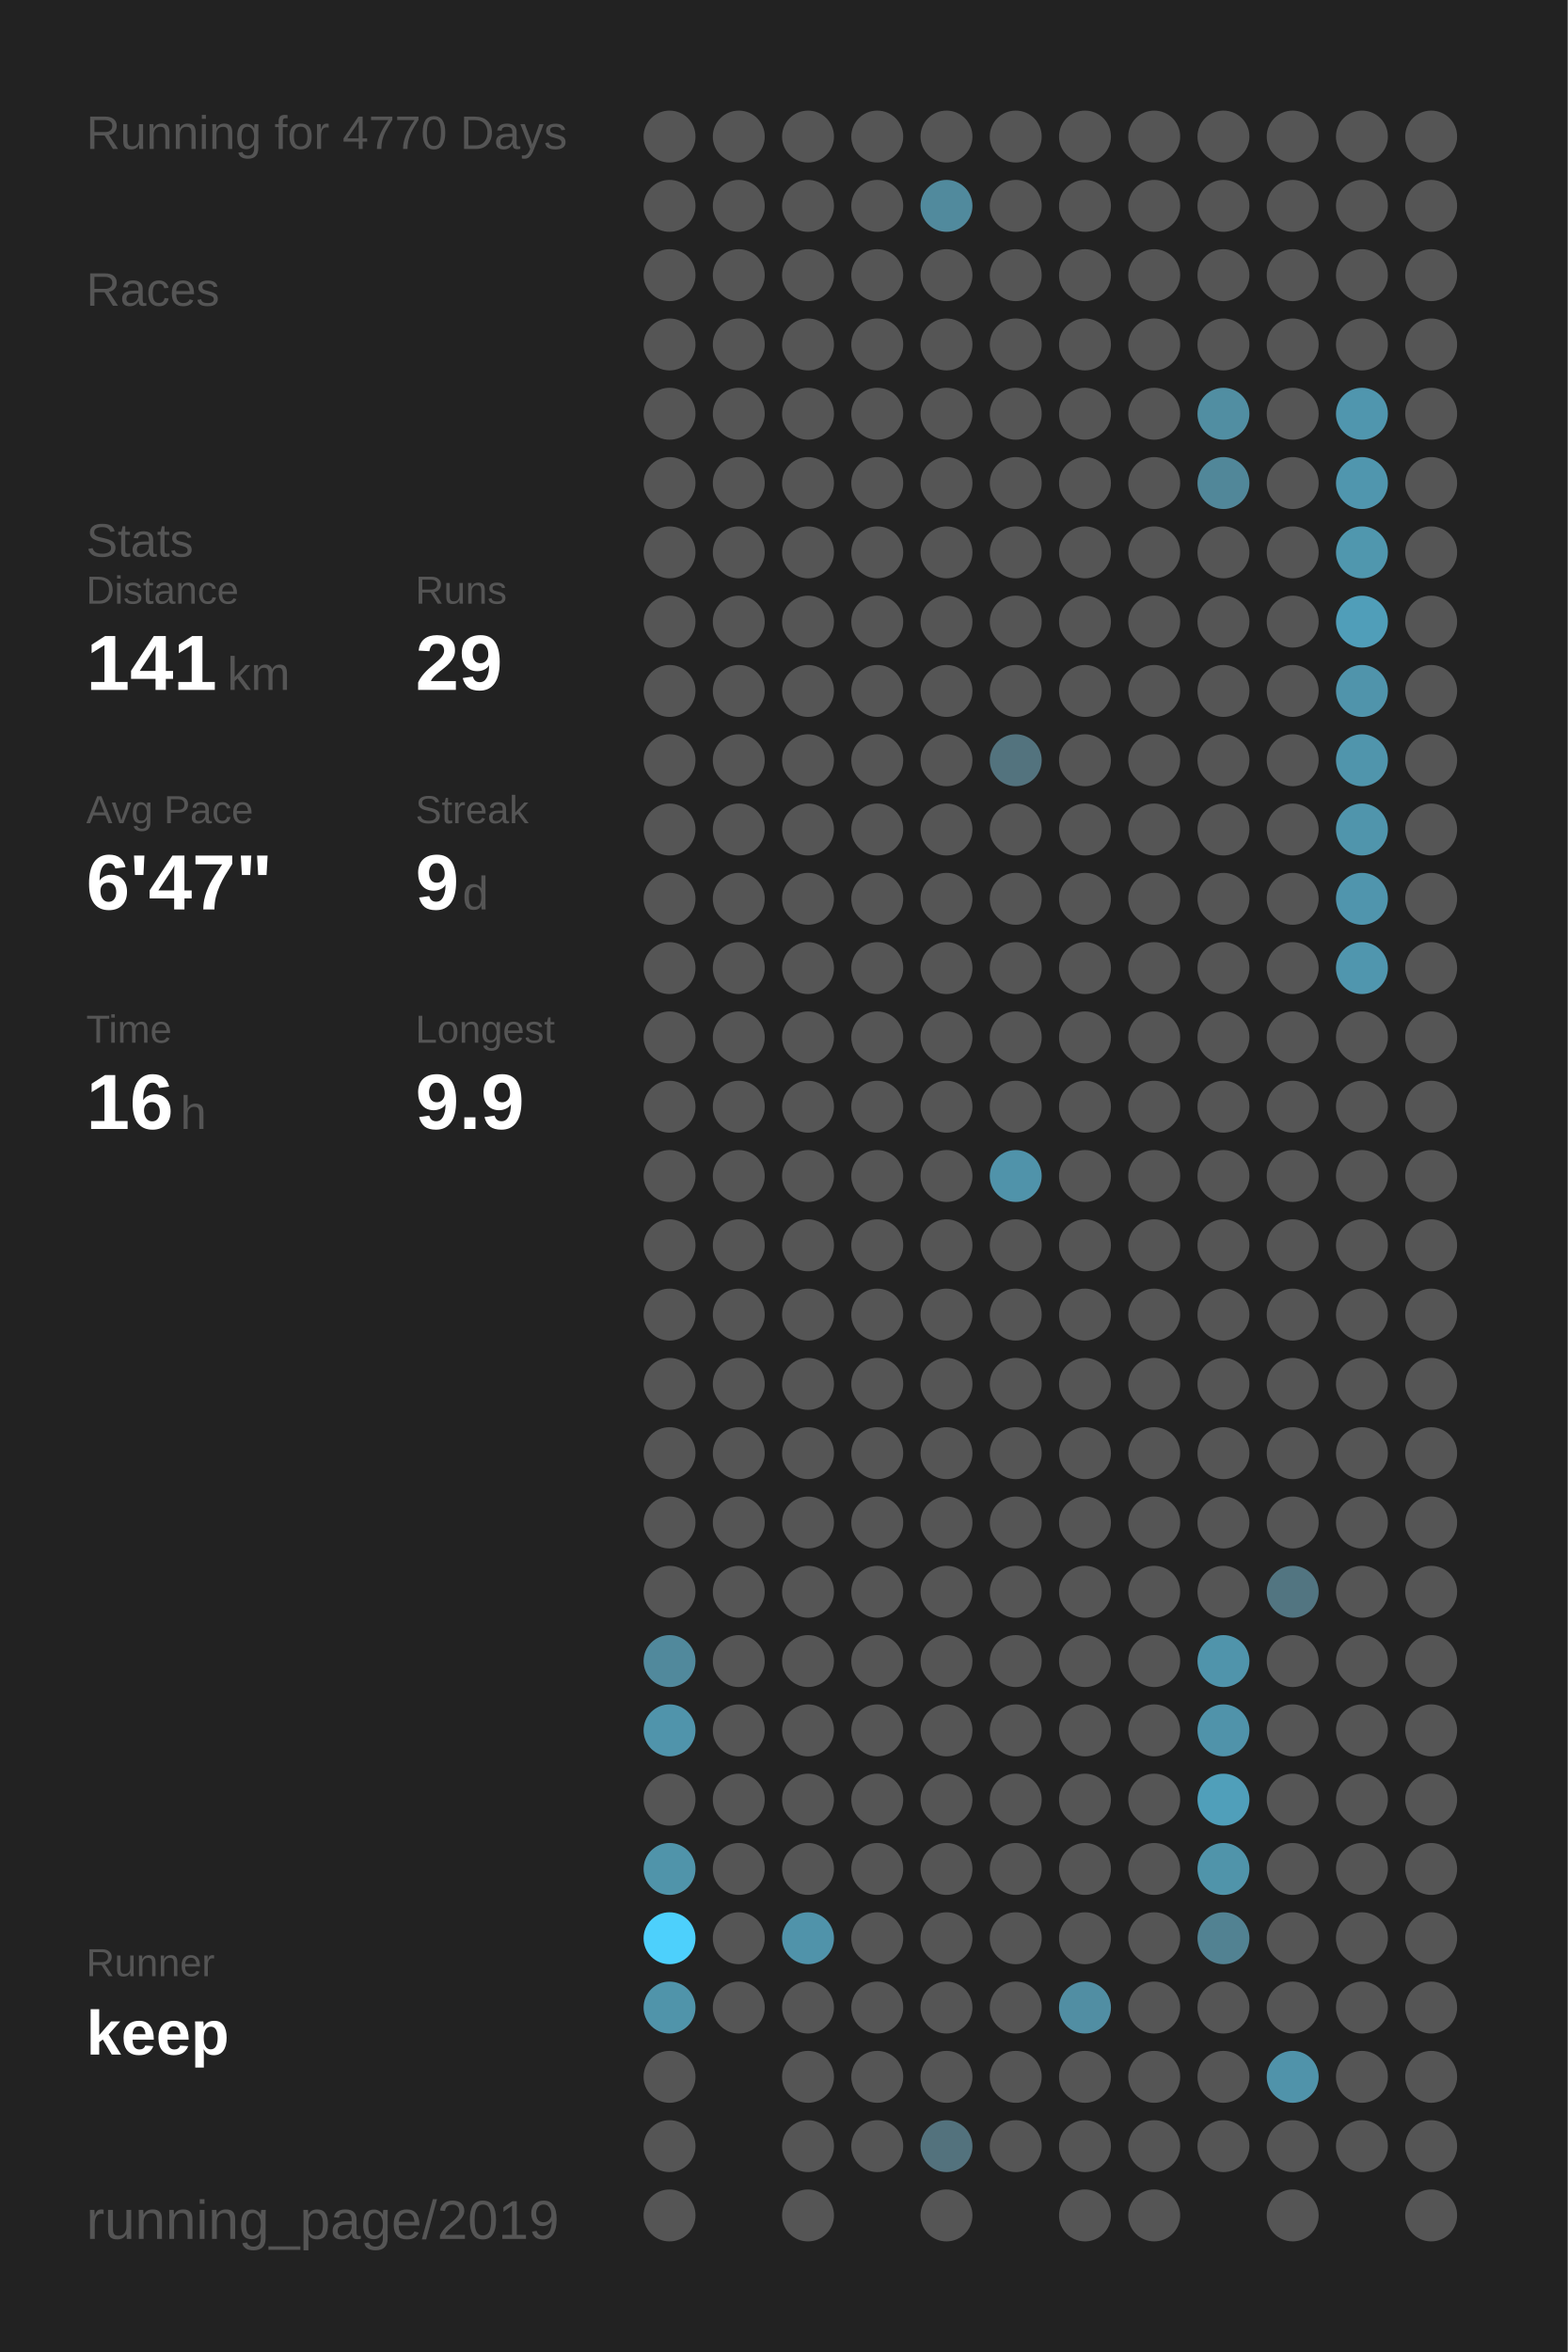
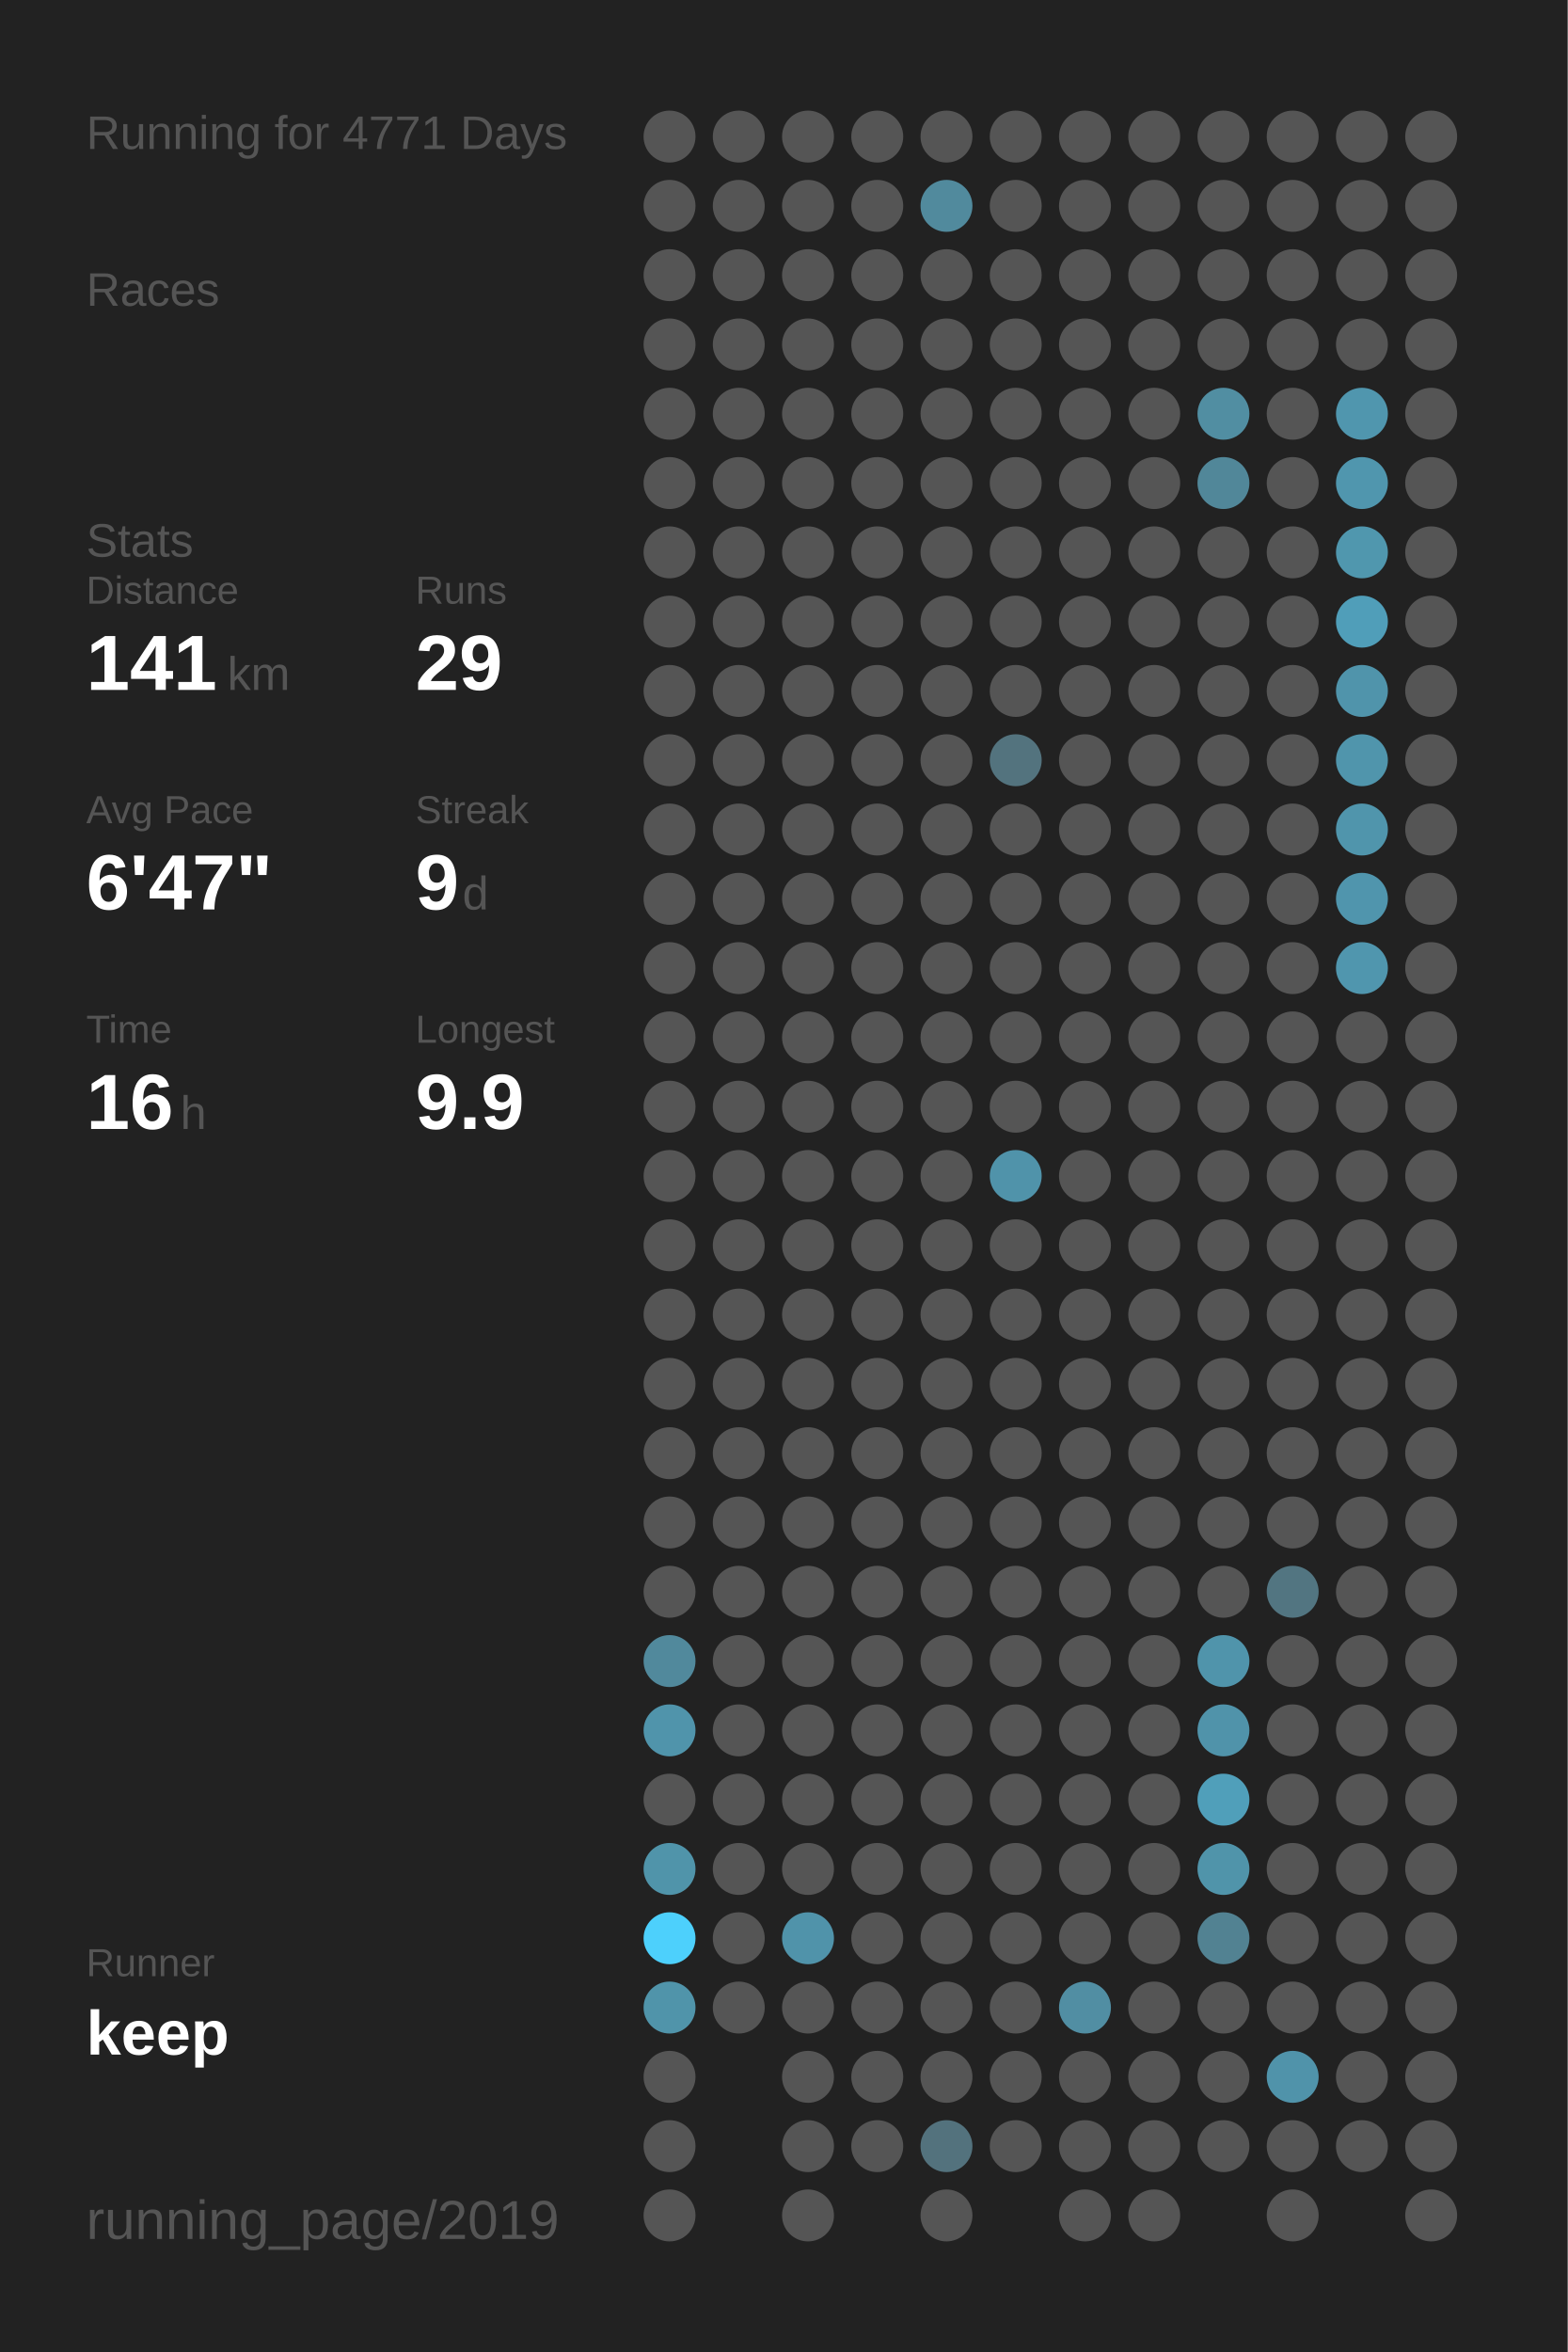
<svg xmlns="http://www.w3.org/2000/svg" baseProfile="full" height="300mm" version="1.1" viewBox="0,0,200,300" width="200mm">
  <defs />
  <rect fill="#222222" height="300" width="200" x="0" y="0" />
-   <text fill="#555555" style="font-size:6px; font-family:Arial;" x="11" y="19">Running for 4770 Days</text>
+   <text fill="#555555" style="font-size:6px; font-family:Arial;" x="11" y="19">Running for 4771 Days</text>
  <text fill="#555555" style="font-size:6px; font-family:Arial;" x="11" y="39">Races</text>
  <text fill="#555555" style="font-size:6px; font-family:Arial;" x="11" y="71">Stats</text>
  <text fill="#555555" style="font-size:5px; font-family:Arial;" x="11" y="77">Distance</text>
  <text fill="#FFFFFF" style="font-size:10px; font-family:Arial; font-weight:bold;" x="11" y="88">141</text>
  <text fill="#555555" style="font-size:6px; font-family:Arial;" x="29" y="88">km</text>
  <text fill="#555555" style="font-size:5px; font-family:Arial;" x="53" y="77">Runs</text>
  <text fill="#FFFFFF" style="font-size:10px; font-family:Arial; font-weight:bold;" x="53" y="88">29</text>
  <text fill="#555555" style="font-size:5px; font-family:Arial;" x="11" y="105">Avg Pace</text>
  <text fill="#FFFFFF" style="font-size:10px; font-family:Arial; font-weight:bold;" x="11" y="116">6'47"</text>
  <text fill="#555555" style="font-size:5px; font-family:Arial;" x="53" y="105">Streak</text>
  <text fill="#FFFFFF" style="font-size:10px; font-family:Arial; font-weight:bold;" x="53" y="116">9</text>
  <text fill="#555555" style="font-size:6px; font-family:Arial;" x="59" y="116">d</text>
  <text fill="#555555" style="font-size:5px; font-family:Arial;" x="11" y="133">Time</text>
  <text fill="#FFFFFF" style="font-size:10px; font-family:Arial; font-weight:bold;" x="11" y="144">16</text>
  <text fill="#555555" style="font-size:6px; font-family:Arial;" x="23" y="144">h</text>
  <text fill="#555555" style="font-size:5px; font-family:Arial;" x="53" y="133">Longest</text>
  <text fill="#FFFFFF" style="font-size:10px; font-family:Arial; font-weight:bold;" x="53" y="144">9.9</text>
  <text fill="#555555" style="font-size:5px; font-family:Arial;" x="11" y="252.065">Runner</text>
  <text fill="#FFFFFF" style="font-size:8px; font-family:Arial; font-weight:bold;" x="11" y="262.065">keep</text>
  <text fill="#555555" style="font-size:7px; font-family:Arial;" x="11" y="285.581">running_page/2019</text>
  <circle cx="85.417" cy="17.419" fill="#555555" r="3.312" />
  <circle cx="85.417" cy="26.258" fill="#555555" r="3.312" />
  <circle cx="85.417" cy="35.097" fill="#555555" r="3.312" />
  <circle cx="85.417" cy="43.935" fill="#555555" r="3.312" />
  <circle cx="85.417" cy="52.774" fill="#555555" r="3.312" />
  <circle cx="85.417" cy="61.613" fill="#555555" r="3.312" />
  <circle cx="85.417" cy="70.452" fill="#555555" r="3.312" />
  <circle cx="85.417" cy="79.29" fill="#555555" r="3.312" />
  <circle cx="85.417" cy="88.129" fill="#555555" r="3.312" />
  <circle cx="85.417" cy="96.968" fill="#555555" r="3.312" />
  <circle cx="85.417" cy="105.806" fill="#555555" r="3.312" />
  <circle cx="85.417" cy="114.645" fill="#555555" r="3.312" />
  <circle cx="85.417" cy="123.484" fill="#555555" r="3.312" />
  <circle cx="85.417" cy="132.323" fill="#555555" r="3.312" />
  <circle cx="85.417" cy="141.161" fill="#555555" r="3.312" />
  <circle cx="85.417" cy="150" fill="#555555" r="3.312" />
  <circle cx="85.417" cy="158.839" fill="#555555" r="3.312" />
  <circle cx="85.417" cy="167.677" fill="#555555" r="3.312" />
  <circle cx="85.417" cy="176.516" fill="#555555" r="3.312" />
  <circle cx="85.417" cy="185.355" fill="#555555" r="3.312" />
  <circle cx="85.417" cy="194.194" fill="#555555" r="3.312" />
  <circle cx="85.417" cy="203.032" fill="#555555" r="3.312" />
  <circle cx="85.417" cy="211.871" fill="#51899c" r="3.312" />
  <circle cx="85.417" cy="220.71" fill="#5094ab" r="3.312" />
  <circle cx="85.417" cy="229.548" fill="#555555" r="3.312" />
  <circle cx="85.417" cy="238.387" fill="#5094aa" r="3.312" />
  <circle cx="85.417" cy="247.226" fill="#4dd0fc" r="3.312" />
  <circle cx="85.417" cy="256.065" fill="#5094aa" r="3.312" />
  <circle cx="85.417" cy="264.903" fill="#555555" r="3.312" />
  <circle cx="85.417" cy="273.742" fill="#555555" r="3.312" />
  <circle cx="85.417" cy="282.581" fill="#555555" r="3.312" />
  <circle cx="94.25" cy="17.419" fill="#555555" r="3.312" />
  <circle cx="94.25" cy="26.258" fill="#555555" r="3.312" />
  <circle cx="94.25" cy="35.097" fill="#555555" r="3.312" />
  <circle cx="94.25" cy="43.935" fill="#555555" r="3.312" />
  <circle cx="94.25" cy="52.774" fill="#555555" r="3.312" />
  <circle cx="94.25" cy="61.613" fill="#555555" r="3.312" />
  <circle cx="94.25" cy="70.452" fill="#555555" r="3.312" />
  <circle cx="94.25" cy="79.29" fill="#555555" r="3.312" />
  <circle cx="94.25" cy="88.129" fill="#555555" r="3.312" />
  <circle cx="94.25" cy="96.968" fill="#555555" r="3.312" />
  <circle cx="94.25" cy="105.806" fill="#555555" r="3.312" />
  <circle cx="94.25" cy="114.645" fill="#555555" r="3.312" />
  <circle cx="94.25" cy="123.484" fill="#555555" r="3.312" />
  <circle cx="94.25" cy="132.323" fill="#555555" r="3.312" />
  <circle cx="94.25" cy="141.161" fill="#555555" r="3.312" />
  <circle cx="94.25" cy="150" fill="#555555" r="3.312" />
  <circle cx="94.25" cy="158.839" fill="#555555" r="3.312" />
  <circle cx="94.25" cy="167.677" fill="#555555" r="3.312" />
  <circle cx="94.25" cy="176.516" fill="#555555" r="3.312" />
  <circle cx="94.25" cy="185.355" fill="#555555" r="3.312" />
  <circle cx="94.25" cy="194.194" fill="#555555" r="3.312" />
  <circle cx="94.25" cy="203.032" fill="#555555" r="3.312" />
  <circle cx="94.25" cy="211.871" fill="#555555" r="3.312" />
  <circle cx="94.25" cy="220.71" fill="#555555" r="3.312" />
  <circle cx="94.25" cy="229.548" fill="#555555" r="3.312" />
  <circle cx="94.25" cy="238.387" fill="#555555" r="3.312" />
  <circle cx="94.25" cy="247.226" fill="#555555" r="3.312" />
  <circle cx="94.25" cy="256.065" fill="#555555" r="3.312" />
  <circle cx="103.083" cy="17.419" fill="#555555" r="3.312" />
  <circle cx="103.083" cy="26.258" fill="#555555" r="3.312" />
  <circle cx="103.083" cy="35.097" fill="#555555" r="3.312" />
  <circle cx="103.083" cy="43.935" fill="#555555" r="3.312" />
  <circle cx="103.083" cy="52.774" fill="#555555" r="3.312" />
  <circle cx="103.083" cy="61.613" fill="#555555" r="3.312" />
  <circle cx="103.083" cy="70.452" fill="#555555" r="3.312" />
  <circle cx="103.083" cy="79.29" fill="#555555" r="3.312" />
  <circle cx="103.083" cy="88.129" fill="#555555" r="3.312" />
  <circle cx="103.083" cy="96.968" fill="#555555" r="3.312" />
  <circle cx="103.083" cy="105.806" fill="#555555" r="3.312" />
  <circle cx="103.083" cy="114.645" fill="#555555" r="3.312" />
  <circle cx="103.083" cy="123.484" fill="#555555" r="3.312" />
  <circle cx="103.083" cy="132.323" fill="#555555" r="3.312" />
  <circle cx="103.083" cy="141.161" fill="#555555" r="3.312" />
  <circle cx="103.083" cy="150" fill="#555555" r="3.312" />
  <circle cx="103.083" cy="158.839" fill="#555555" r="3.312" />
  <circle cx="103.083" cy="167.677" fill="#555555" r="3.312" />
  <circle cx="103.083" cy="176.516" fill="#555555" r="3.312" />
  <circle cx="103.083" cy="185.355" fill="#555555" r="3.312" />
  <circle cx="103.083" cy="194.194" fill="#555555" r="3.312" />
  <circle cx="103.083" cy="203.032" fill="#555555" r="3.312" />
  <circle cx="103.083" cy="211.871" fill="#555555" r="3.312" />
  <circle cx="103.083" cy="220.71" fill="#555555" r="3.312" />
  <circle cx="103.083" cy="229.548" fill="#555555" r="3.312" />
  <circle cx="103.083" cy="238.387" fill="#555555" r="3.312" />
  <circle cx="103.083" cy="247.226" fill="#5093aa" r="3.312" />
  <circle cx="103.083" cy="256.065" fill="#555555" r="3.312" />
  <circle cx="103.083" cy="264.903" fill="#555555" r="3.312" />
  <circle cx="103.083" cy="273.742" fill="#555555" r="3.312" />
  <circle cx="103.083" cy="282.581" fill="#555555" r="3.312" />
  <circle cx="111.917" cy="17.419" fill="#555555" r="3.312" />
  <circle cx="111.917" cy="26.258" fill="#555555" r="3.312" />
  <circle cx="111.917" cy="35.097" fill="#555555" r="3.312" />
  <circle cx="111.917" cy="43.935" fill="#555555" r="3.312" />
  <circle cx="111.917" cy="52.774" fill="#555555" r="3.312" />
  <circle cx="111.917" cy="61.613" fill="#555555" r="3.312" />
  <circle cx="111.917" cy="70.452" fill="#555555" r="3.312" />
  <circle cx="111.917" cy="79.29" fill="#555555" r="3.312" />
  <circle cx="111.917" cy="88.129" fill="#555555" r="3.312" />
  <circle cx="111.917" cy="96.968" fill="#555555" r="3.312" />
  <circle cx="111.917" cy="105.806" fill="#555555" r="3.312" />
  <circle cx="111.917" cy="114.645" fill="#555555" r="3.312" />
  <circle cx="111.917" cy="123.484" fill="#555555" r="3.312" />
  <circle cx="111.917" cy="132.323" fill="#555555" r="3.312" />
  <circle cx="111.917" cy="141.161" fill="#555555" r="3.312" />
  <circle cx="111.917" cy="150" fill="#555555" r="3.312" />
  <circle cx="111.917" cy="158.839" fill="#555555" r="3.312" />
  <circle cx="111.917" cy="167.677" fill="#555555" r="3.312" />
  <circle cx="111.917" cy="176.516" fill="#555555" r="3.312" />
  <circle cx="111.917" cy="185.355" fill="#555555" r="3.312" />
  <circle cx="111.917" cy="194.194" fill="#555555" r="3.312" />
  <circle cx="111.917" cy="203.032" fill="#555555" r="3.312" />
  <circle cx="111.917" cy="211.871" fill="#555555" r="3.312" />
  <circle cx="111.917" cy="220.71" fill="#555555" r="3.312" />
  <circle cx="111.917" cy="229.548" fill="#555555" r="3.312" />
  <circle cx="111.917" cy="238.387" fill="#555555" r="3.312" />
  <circle cx="111.917" cy="247.226" fill="#555555" r="3.312" />
  <circle cx="111.917" cy="256.065" fill="#555555" r="3.312" />
  <circle cx="111.917" cy="264.903" fill="#555555" r="3.312" />
  <circle cx="111.917" cy="273.742" fill="#555555" r="3.312" />
  <circle cx="120.75" cy="17.419" fill="#555555" r="3.312" />
  <circle cx="120.75" cy="26.258" fill="#518a9d" r="3.312" />
  <circle cx="120.75" cy="35.097" fill="#555555" r="3.312" />
  <circle cx="120.75" cy="43.935" fill="#555555" r="3.312" />
  <circle cx="120.75" cy="52.774" fill="#555555" r="3.312" />
  <circle cx="120.75" cy="61.613" fill="#555555" r="3.312" />
  <circle cx="120.75" cy="70.452" fill="#555555" r="3.312" />
  <circle cx="120.75" cy="79.29" fill="#555555" r="3.312" />
  <circle cx="120.75" cy="88.129" fill="#555555" r="3.312" />
  <circle cx="120.75" cy="96.968" fill="#555555" r="3.312" />
  <circle cx="120.75" cy="105.806" fill="#555555" r="3.312" />
  <circle cx="120.75" cy="114.645" fill="#555555" r="3.312" />
  <circle cx="120.75" cy="123.484" fill="#555555" r="3.312" />
  <circle cx="120.75" cy="132.323" fill="#555555" r="3.312" />
  <circle cx="120.75" cy="141.161" fill="#555555" r="3.312" />
  <circle cx="120.75" cy="150" fill="#555555" r="3.312" />
  <circle cx="120.75" cy="158.839" fill="#555555" r="3.312" />
  <circle cx="120.75" cy="167.677" fill="#555555" r="3.312" />
  <circle cx="120.75" cy="176.516" fill="#555555" r="3.312" />
  <circle cx="120.75" cy="185.355" fill="#555555" r="3.312" />
  <circle cx="120.75" cy="194.194" fill="#555555" r="3.312" />
  <circle cx="120.75" cy="203.032" fill="#555555" r="3.312" />
  <circle cx="120.75" cy="211.871" fill="#555555" r="3.312" />
  <circle cx="120.75" cy="220.71" fill="#555555" r="3.312" />
  <circle cx="120.75" cy="229.548" fill="#555555" r="3.312" />
  <circle cx="120.75" cy="238.387" fill="#555555" r="3.312" />
  <circle cx="120.75" cy="247.226" fill="#555555" r="3.312" />
  <circle cx="120.75" cy="256.065" fill="#555555" r="3.312" />
  <circle cx="120.75" cy="264.903" fill="#555555" r="3.312" />
  <circle cx="120.75" cy="273.742" fill="#53727d" r="3.312" />
  <circle cx="120.75" cy="282.581" fill="#555555" r="3.312" />
  <circle cx="129.583" cy="17.419" fill="#555555" r="3.312" />
  <circle cx="129.583" cy="26.258" fill="#555555" r="3.312" />
  <circle cx="129.583" cy="35.097" fill="#555555" r="3.312" />
  <circle cx="129.583" cy="43.935" fill="#555555" r="3.312" />
  <circle cx="129.583" cy="52.774" fill="#555555" r="3.312" />
  <circle cx="129.583" cy="61.613" fill="#555555" r="3.312" />
  <circle cx="129.583" cy="70.452" fill="#555555" r="3.312" />
  <circle cx="129.583" cy="79.29" fill="#555555" r="3.312" />
  <circle cx="129.583" cy="88.129" fill="#555555" r="3.312" />
  <circle cx="129.583" cy="96.968" fill="#53737e" r="3.312" />
  <circle cx="129.583" cy="105.806" fill="#555555" r="3.312" />
  <circle cx="129.583" cy="114.645" fill="#555555" r="3.312" />
  <circle cx="129.583" cy="123.484" fill="#555555" r="3.312" />
  <circle cx="129.583" cy="132.323" fill="#555555" r="3.312" />
  <circle cx="129.583" cy="141.161" fill="#555555" r="3.312" />
  <circle cx="129.583" cy="150" fill="#5093aa" r="3.312" />
  <circle cx="129.583" cy="158.839" fill="#555555" r="3.312" />
  <circle cx="129.583" cy="167.677" fill="#555555" r="3.312" />
  <circle cx="129.583" cy="176.516" fill="#555555" r="3.312" />
  <circle cx="129.583" cy="185.355" fill="#555555" r="3.312" />
  <circle cx="129.583" cy="194.194" fill="#555555" r="3.312" />
  <circle cx="129.583" cy="203.032" fill="#555555" r="3.312" />
  <circle cx="129.583" cy="211.871" fill="#555555" r="3.312" />
  <circle cx="129.583" cy="220.71" fill="#555555" r="3.312" />
  <circle cx="129.583" cy="229.548" fill="#555555" r="3.312" />
  <circle cx="129.583" cy="238.387" fill="#555555" r="3.312" />
  <circle cx="129.583" cy="247.226" fill="#555555" r="3.312" />
  <circle cx="129.583" cy="256.065" fill="#555555" r="3.312" />
  <circle cx="129.583" cy="264.903" fill="#555555" r="3.312" />
  <circle cx="129.583" cy="273.742" fill="#555555" r="3.312" />
  <circle cx="138.417" cy="17.419" fill="#555555" r="3.312" />
  <circle cx="138.417" cy="26.258" fill="#555555" r="3.312" />
  <circle cx="138.417" cy="35.097" fill="#555555" r="3.312" />
  <circle cx="138.417" cy="43.935" fill="#555555" r="3.312" />
  <circle cx="138.417" cy="52.774" fill="#555555" r="3.312" />
  <circle cx="138.417" cy="61.613" fill="#555555" r="3.312" />
  <circle cx="138.417" cy="70.452" fill="#555555" r="3.312" />
  <circle cx="138.417" cy="79.29" fill="#555555" r="3.312" />
  <circle cx="138.417" cy="88.129" fill="#555555" r="3.312" />
  <circle cx="138.417" cy="96.968" fill="#555555" r="3.312" />
  <circle cx="138.417" cy="105.806" fill="#555555" r="3.312" />
  <circle cx="138.417" cy="114.645" fill="#555555" r="3.312" />
  <circle cx="138.417" cy="123.484" fill="#555555" r="3.312" />
  <circle cx="138.417" cy="132.323" fill="#555555" r="3.312" />
  <circle cx="138.417" cy="141.161" fill="#555555" r="3.312" />
  <circle cx="138.417" cy="150" fill="#555555" r="3.312" />
  <circle cx="138.417" cy="158.839" fill="#555555" r="3.312" />
  <circle cx="138.417" cy="167.677" fill="#555555" r="3.312" />
  <circle cx="138.417" cy="176.516" fill="#555555" r="3.312" />
  <circle cx="138.417" cy="185.355" fill="#555555" r="3.312" />
  <circle cx="138.417" cy="194.194" fill="#555555" r="3.312" />
  <circle cx="138.417" cy="203.032" fill="#555555" r="3.312" />
  <circle cx="138.417" cy="211.871" fill="#555555" r="3.312" />
  <circle cx="138.417" cy="220.71" fill="#555555" r="3.312" />
  <circle cx="138.417" cy="229.548" fill="#555555" r="3.312" />
  <circle cx="138.417" cy="238.387" fill="#555555" r="3.312" />
  <circle cx="138.417" cy="247.226" fill="#555555" r="3.312" />
  <circle cx="138.417" cy="256.065" fill="#518ea3" r="3.312" />
  <circle cx="138.417" cy="264.903" fill="#555555" r="3.312" />
  <circle cx="138.417" cy="273.742" fill="#555555" r="3.312" />
  <circle cx="138.417" cy="282.581" fill="#555555" r="3.312" />
  <circle cx="147.25" cy="17.419" fill="#555555" r="3.312" />
  <circle cx="147.25" cy="26.258" fill="#555555" r="3.312" />
  <circle cx="147.25" cy="35.097" fill="#555555" r="3.312" />
  <circle cx="147.25" cy="43.935" fill="#555555" r="3.312" />
  <circle cx="147.25" cy="52.774" fill="#555555" r="3.312" />
  <circle cx="147.25" cy="61.613" fill="#555555" r="3.312" />
  <circle cx="147.25" cy="70.452" fill="#555555" r="3.312" />
  <circle cx="147.25" cy="79.29" fill="#555555" r="3.312" />
  <circle cx="147.25" cy="88.129" fill="#555555" r="3.312" />
  <circle cx="147.25" cy="96.968" fill="#555555" r="3.312" />
  <circle cx="147.25" cy="105.806" fill="#555555" r="3.312" />
  <circle cx="147.25" cy="114.645" fill="#555555" r="3.312" />
  <circle cx="147.25" cy="123.484" fill="#555555" r="3.312" />
  <circle cx="147.25" cy="132.323" fill="#555555" r="3.312" />
  <circle cx="147.25" cy="141.161" fill="#555555" r="3.312" />
  <circle cx="147.25" cy="150" fill="#555555" r="3.312" />
  <circle cx="147.25" cy="158.839" fill="#555555" r="3.312" />
  <circle cx="147.25" cy="167.677" fill="#555555" r="3.312" />
  <circle cx="147.25" cy="176.516" fill="#555555" r="3.312" />
  <circle cx="147.25" cy="185.355" fill="#555555" r="3.312" />
  <circle cx="147.25" cy="194.194" fill="#555555" r="3.312" />
  <circle cx="147.25" cy="203.032" fill="#555555" r="3.312" />
  <circle cx="147.25" cy="211.871" fill="#555555" r="3.312" />
  <circle cx="147.25" cy="220.71" fill="#555555" r="3.312" />
  <circle cx="147.25" cy="229.548" fill="#555555" r="3.312" />
  <circle cx="147.25" cy="238.387" fill="#555555" r="3.312" />
  <circle cx="147.25" cy="247.226" fill="#555555" r="3.312" />
  <circle cx="147.25" cy="256.065" fill="#555555" r="3.312" />
  <circle cx="147.25" cy="264.903" fill="#555555" r="3.312" />
  <circle cx="147.25" cy="273.742" fill="#555555" r="3.312" />
  <circle cx="147.25" cy="282.581" fill="#555555" r="3.312" />
  <circle cx="156.083" cy="17.419" fill="#555555" r="3.312" />
  <circle cx="156.083" cy="26.258" fill="#555555" r="3.312" />
  <circle cx="156.083" cy="35.097" fill="#555555" r="3.312" />
  <circle cx="156.083" cy="43.935" fill="#555555" r="3.312" />
  <circle cx="156.083" cy="52.774" fill="#518ea2" r="3.312" />
  <circle cx="156.083" cy="61.613" fill="#518799" r="3.312" />
  <circle cx="156.083" cy="70.452" fill="#555555" r="3.312" />
  <circle cx="156.083" cy="79.29" fill="#555555" r="3.312" />
  <circle cx="156.083" cy="88.129" fill="#555555" r="3.312" />
  <circle cx="156.083" cy="96.968" fill="#555555" r="3.312" />
  <circle cx="156.083" cy="105.806" fill="#555555" r="3.312" />
  <circle cx="156.083" cy="114.645" fill="#555555" r="3.312" />
  <circle cx="156.083" cy="123.484" fill="#555555" r="3.312" />
  <circle cx="156.083" cy="132.323" fill="#555555" r="3.312" />
  <circle cx="156.083" cy="141.161" fill="#555555" r="3.312" />
  <circle cx="156.083" cy="150" fill="#555555" r="3.312" />
  <circle cx="156.083" cy="158.839" fill="#555555" r="3.312" />
  <circle cx="156.083" cy="167.677" fill="#555555" r="3.312" />
  <circle cx="156.083" cy="176.516" fill="#555555" r="3.312" />
  <circle cx="156.083" cy="185.355" fill="#555555" r="3.312" />
  <circle cx="156.083" cy="194.194" fill="#555555" r="3.312" />
  <circle cx="156.083" cy="203.032" fill="#555555" r="3.312" />
  <circle cx="156.083" cy="211.871" fill="#5094ab" r="3.312" />
  <circle cx="156.083" cy="220.71" fill="#5093aa" r="3.312" />
  <circle cx="156.083" cy="229.548" fill="#509fba" r="3.312" />
  <circle cx="156.083" cy="238.387" fill="#5094aa" r="3.312" />
  <circle cx="156.083" cy="247.226" fill="#528292" r="3.312" />
  <circle cx="156.083" cy="256.065" fill="#555555" r="3.312" />
  <circle cx="156.083" cy="264.903" fill="#555555" r="3.312" />
  <circle cx="156.083" cy="273.742" fill="#555555" r="3.312" />
  <circle cx="164.917" cy="17.419" fill="#555555" r="3.312" />
  <circle cx="164.917" cy="26.258" fill="#555555" r="3.312" />
  <circle cx="164.917" cy="35.097" fill="#555555" r="3.312" />
  <circle cx="164.917" cy="43.935" fill="#555555" r="3.312" />
  <circle cx="164.917" cy="52.774" fill="#555555" r="3.312" />
  <circle cx="164.917" cy="61.613" fill="#555555" r="3.312" />
  <circle cx="164.917" cy="70.452" fill="#555555" r="3.312" />
  <circle cx="164.917" cy="79.29" fill="#555555" r="3.312" />
  <circle cx="164.917" cy="88.129" fill="#555555" r="3.312" />
  <circle cx="164.917" cy="96.968" fill="#555555" r="3.312" />
  <circle cx="164.917" cy="105.806" fill="#555555" r="3.312" />
  <circle cx="164.917" cy="114.645" fill="#555555" r="3.312" />
  <circle cx="164.917" cy="123.484" fill="#555555" r="3.312" />
  <circle cx="164.917" cy="132.323" fill="#555555" r="3.312" />
  <circle cx="164.917" cy="141.161" fill="#555555" r="3.312" />
  <circle cx="164.917" cy="150" fill="#555555" r="3.312" />
  <circle cx="164.917" cy="158.839" fill="#555555" r="3.312" />
  <circle cx="164.917" cy="167.677" fill="#555555" r="3.312" />
  <circle cx="164.917" cy="176.516" fill="#555555" r="3.312" />
  <circle cx="164.917" cy="185.355" fill="#555555" r="3.312" />
  <circle cx="164.917" cy="194.194" fill="#555555" r="3.312" />
  <circle cx="164.917" cy="203.032" fill="#527581" r="3.312" />
  <circle cx="164.917" cy="211.871" fill="#555555" r="3.312" />
  <circle cx="164.917" cy="220.71" fill="#555555" r="3.312" />
  <circle cx="164.917" cy="229.548" fill="#555555" r="3.312" />
  <circle cx="164.917" cy="238.387" fill="#555555" r="3.312" />
  <circle cx="164.917" cy="247.226" fill="#555555" r="3.312" />
  <circle cx="164.917" cy="256.065" fill="#555555" r="3.312" />
  <circle cx="164.917" cy="264.903" fill="#5093aa" r="3.312" />
  <circle cx="164.917" cy="273.742" fill="#555555" r="3.312" />
  <circle cx="164.917" cy="282.581" fill="#555555" r="3.312" />
  <circle cx="173.75" cy="17.419" fill="#555555" r="3.312" />
  <circle cx="173.75" cy="26.258" fill="#555555" r="3.312" />
  <circle cx="173.75" cy="35.097" fill="#555555" r="3.312" />
  <circle cx="173.75" cy="43.935" fill="#555555" r="3.312" />
  <circle cx="173.75" cy="52.774" fill="#5096ae" r="3.312" />
  <circle cx="173.75" cy="61.613" fill="#5096ae" r="3.312" />
  <circle cx="173.75" cy="70.452" fill="#5097ae" r="3.312" />
  <circle cx="173.75" cy="79.29" fill="#509eb9" r="3.312" />
  <circle cx="173.75" cy="88.129" fill="#5094ab" r="3.312" />
  <circle cx="173.75" cy="96.968" fill="#5095ac" r="3.312" />
  <circle cx="173.75" cy="105.806" fill="#5095ac" r="3.312" />
  <circle cx="173.75" cy="114.645" fill="#5095ad" r="3.312" />
  <circle cx="173.75" cy="123.484" fill="#5096ae" r="3.312" />
  <circle cx="173.75" cy="132.323" fill="#555555" r="3.312" />
  <circle cx="173.75" cy="141.161" fill="#555555" r="3.312" />
  <circle cx="173.75" cy="150" fill="#555555" r="3.312" />
  <circle cx="173.75" cy="158.839" fill="#555555" r="3.312" />
  <circle cx="173.75" cy="167.677" fill="#555555" r="3.312" />
  <circle cx="173.75" cy="176.516" fill="#555555" r="3.312" />
  <circle cx="173.75" cy="185.355" fill="#555555" r="3.312" />
  <circle cx="173.75" cy="194.194" fill="#555555" r="3.312" />
  <circle cx="173.75" cy="203.032" fill="#555555" r="3.312" />
  <circle cx="173.75" cy="211.871" fill="#555555" r="3.312" />
  <circle cx="173.75" cy="220.71" fill="#555555" r="3.312" />
  <circle cx="173.75" cy="229.548" fill="#555555" r="3.312" />
  <circle cx="173.75" cy="238.387" fill="#555555" r="3.312" />
  <circle cx="173.75" cy="247.226" fill="#555555" r="3.312" />
  <circle cx="173.75" cy="256.065" fill="#555555" r="3.312" />
  <circle cx="173.75" cy="264.903" fill="#555555" r="3.312" />
  <circle cx="173.75" cy="273.742" fill="#555555" r="3.312" />
  <circle cx="182.583" cy="17.419" fill="#555555" r="3.312" />
  <circle cx="182.583" cy="26.258" fill="#555555" r="3.312" />
  <circle cx="182.583" cy="35.097" fill="#555555" r="3.312" />
  <circle cx="182.583" cy="43.935" fill="#555555" r="3.312" />
  <circle cx="182.583" cy="52.774" fill="#555555" r="3.312" />
  <circle cx="182.583" cy="61.613" fill="#555555" r="3.312" />
  <circle cx="182.583" cy="70.452" fill="#555555" r="3.312" />
  <circle cx="182.583" cy="79.29" fill="#555555" r="3.312" />
  <circle cx="182.583" cy="88.129" fill="#555555" r="3.312" />
  <circle cx="182.583" cy="96.968" fill="#555555" r="3.312" />
  <circle cx="182.583" cy="105.806" fill="#555555" r="3.312" />
  <circle cx="182.583" cy="114.645" fill="#555555" r="3.312" />
  <circle cx="182.583" cy="123.484" fill="#555555" r="3.312" />
  <circle cx="182.583" cy="132.323" fill="#555555" r="3.312" />
  <circle cx="182.583" cy="141.161" fill="#555555" r="3.312" />
  <circle cx="182.583" cy="150" fill="#555555" r="3.312" />
  <circle cx="182.583" cy="158.839" fill="#555555" r="3.312" />
  <circle cx="182.583" cy="167.677" fill="#555555" r="3.312" />
  <circle cx="182.583" cy="176.516" fill="#555555" r="3.312" />
  <circle cx="182.583" cy="185.355" fill="#555555" r="3.312" />
  <circle cx="182.583" cy="194.194" fill="#555555" r="3.312" />
  <circle cx="182.583" cy="203.032" fill="#555555" r="3.312" />
  <circle cx="182.583" cy="211.871" fill="#555555" r="3.312" />
  <circle cx="182.583" cy="220.71" fill="#555555" r="3.312" />
  <circle cx="182.583" cy="229.548" fill="#555555" r="3.312" />
  <circle cx="182.583" cy="238.387" fill="#555555" r="3.312" />
  <circle cx="182.583" cy="247.226" fill="#555555" r="3.312" />
  <circle cx="182.583" cy="256.065" fill="#555555" r="3.312" />
  <circle cx="182.583" cy="264.903" fill="#555555" r="3.312" />
  <circle cx="182.583" cy="273.742" fill="#555555" r="3.312" />
  <circle cx="182.583" cy="282.581" fill="#555555" r="3.312" />
</svg>
